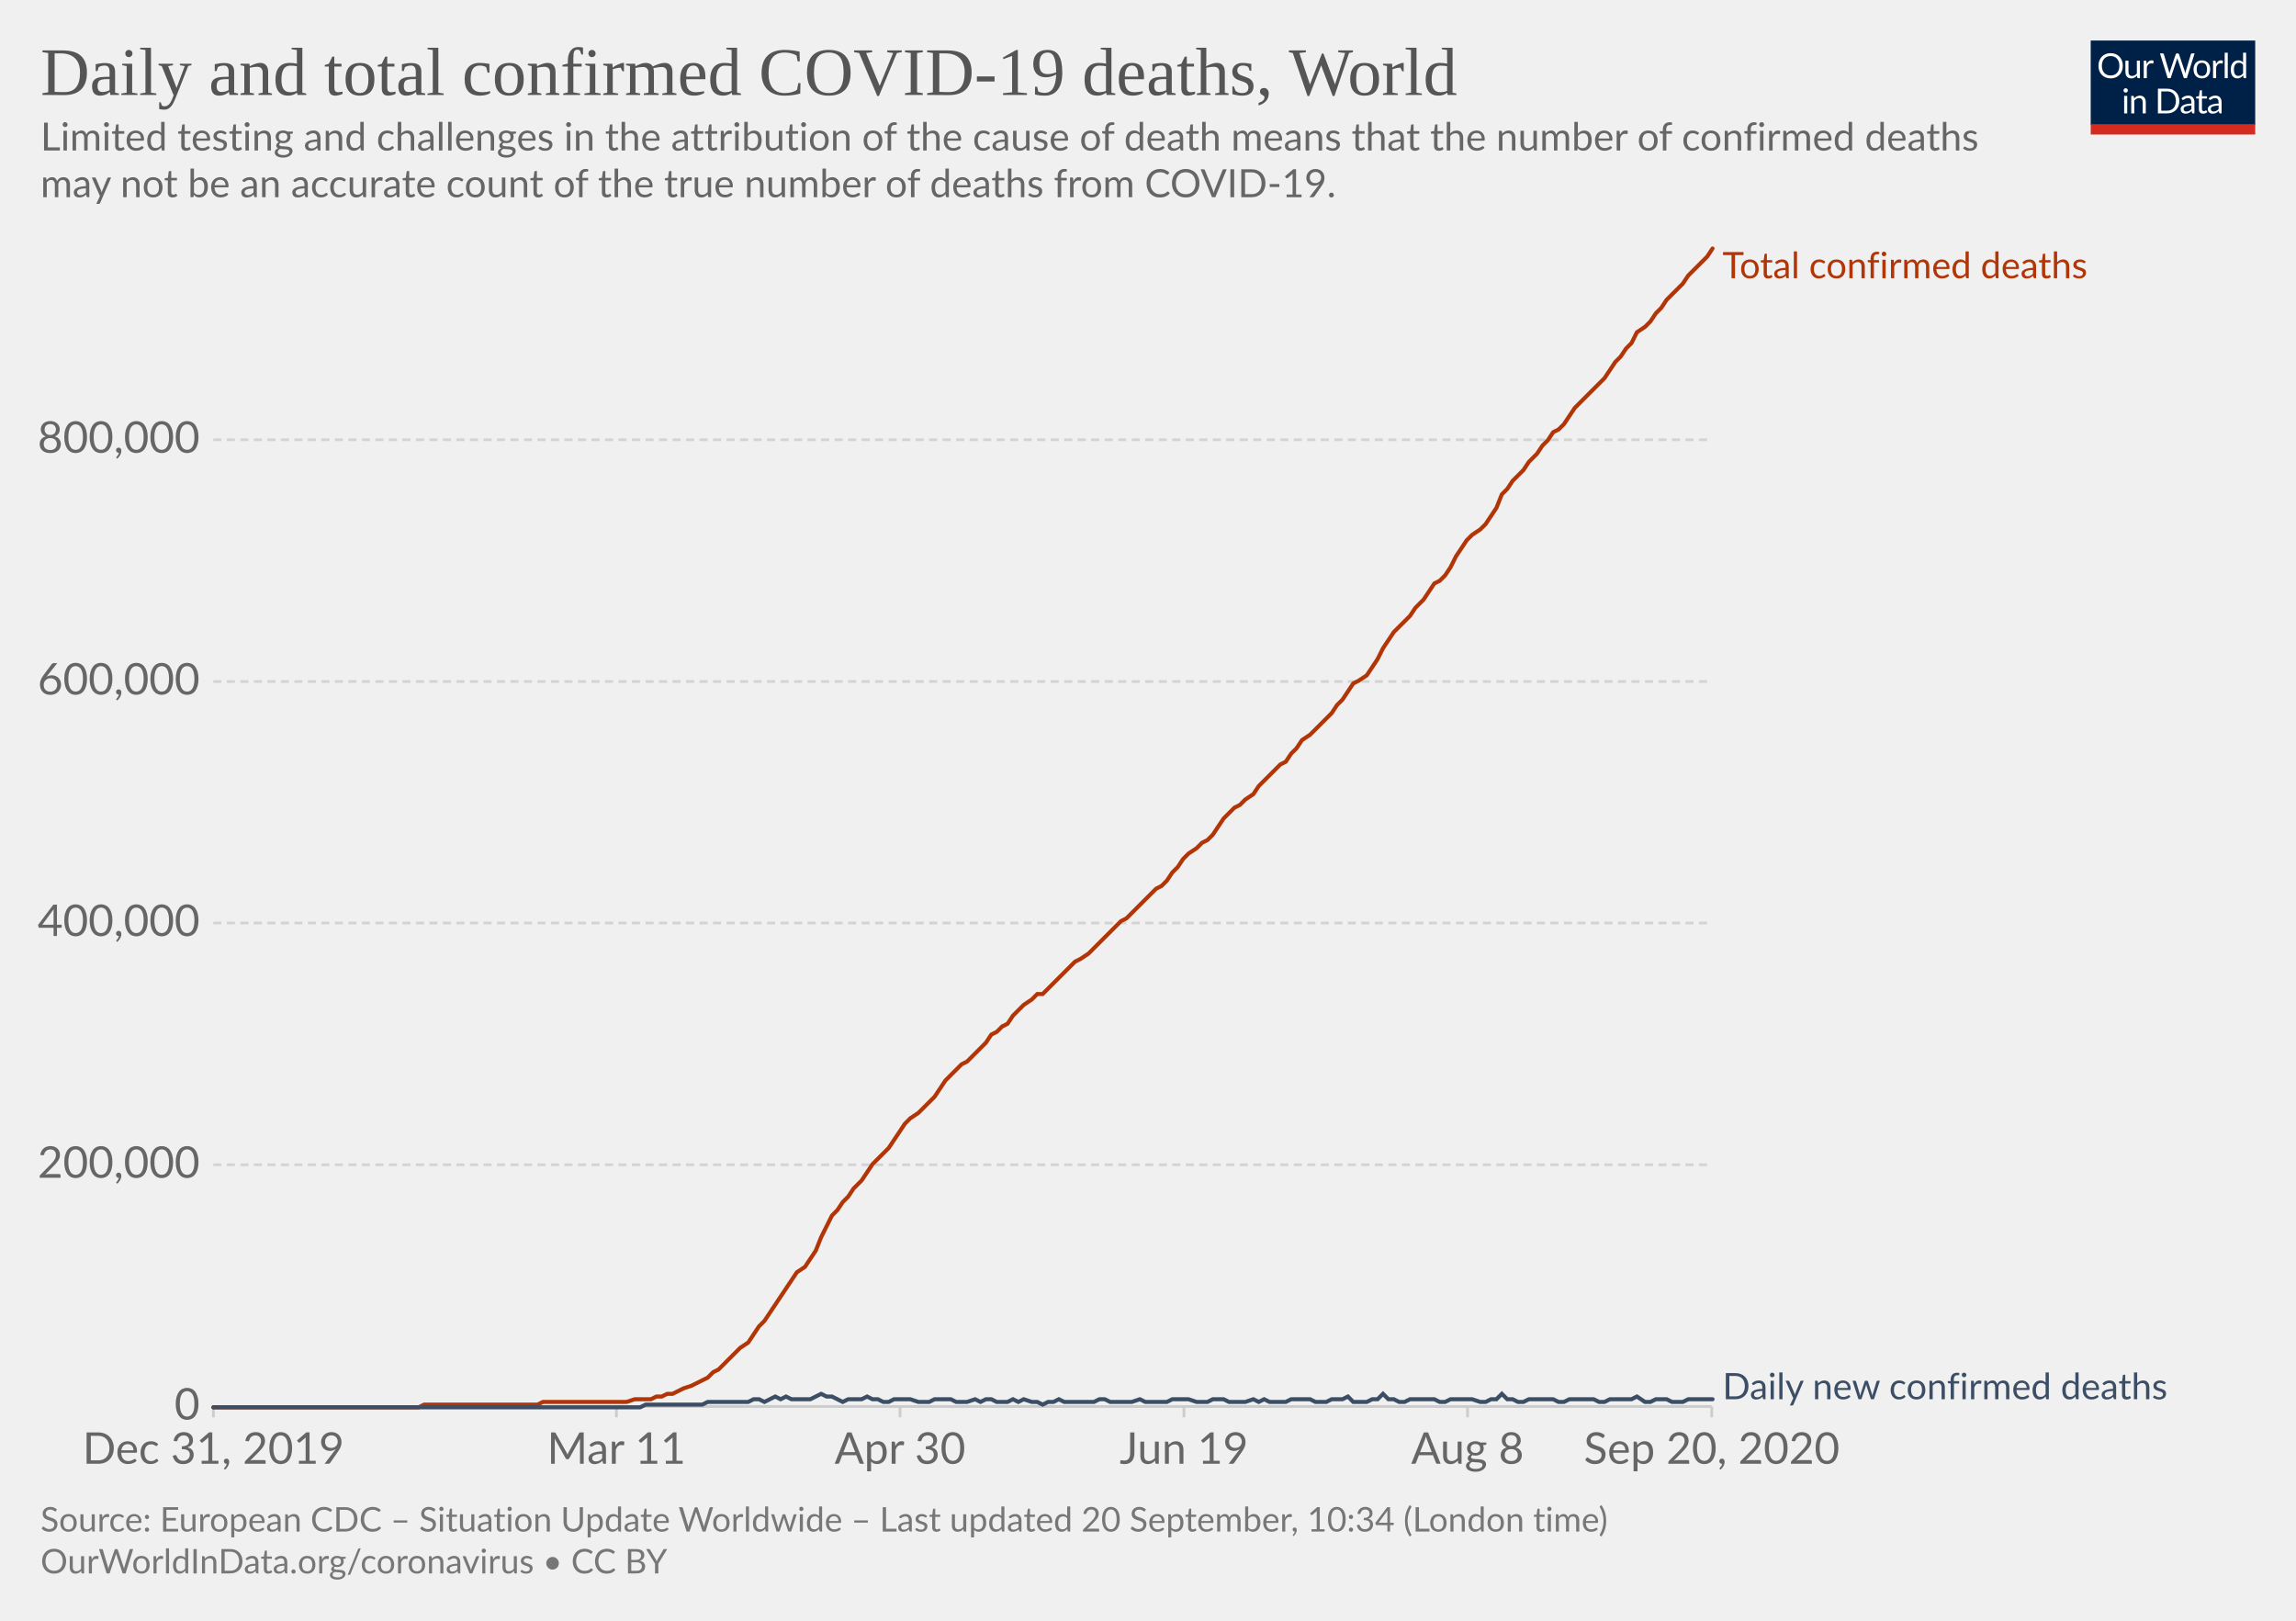
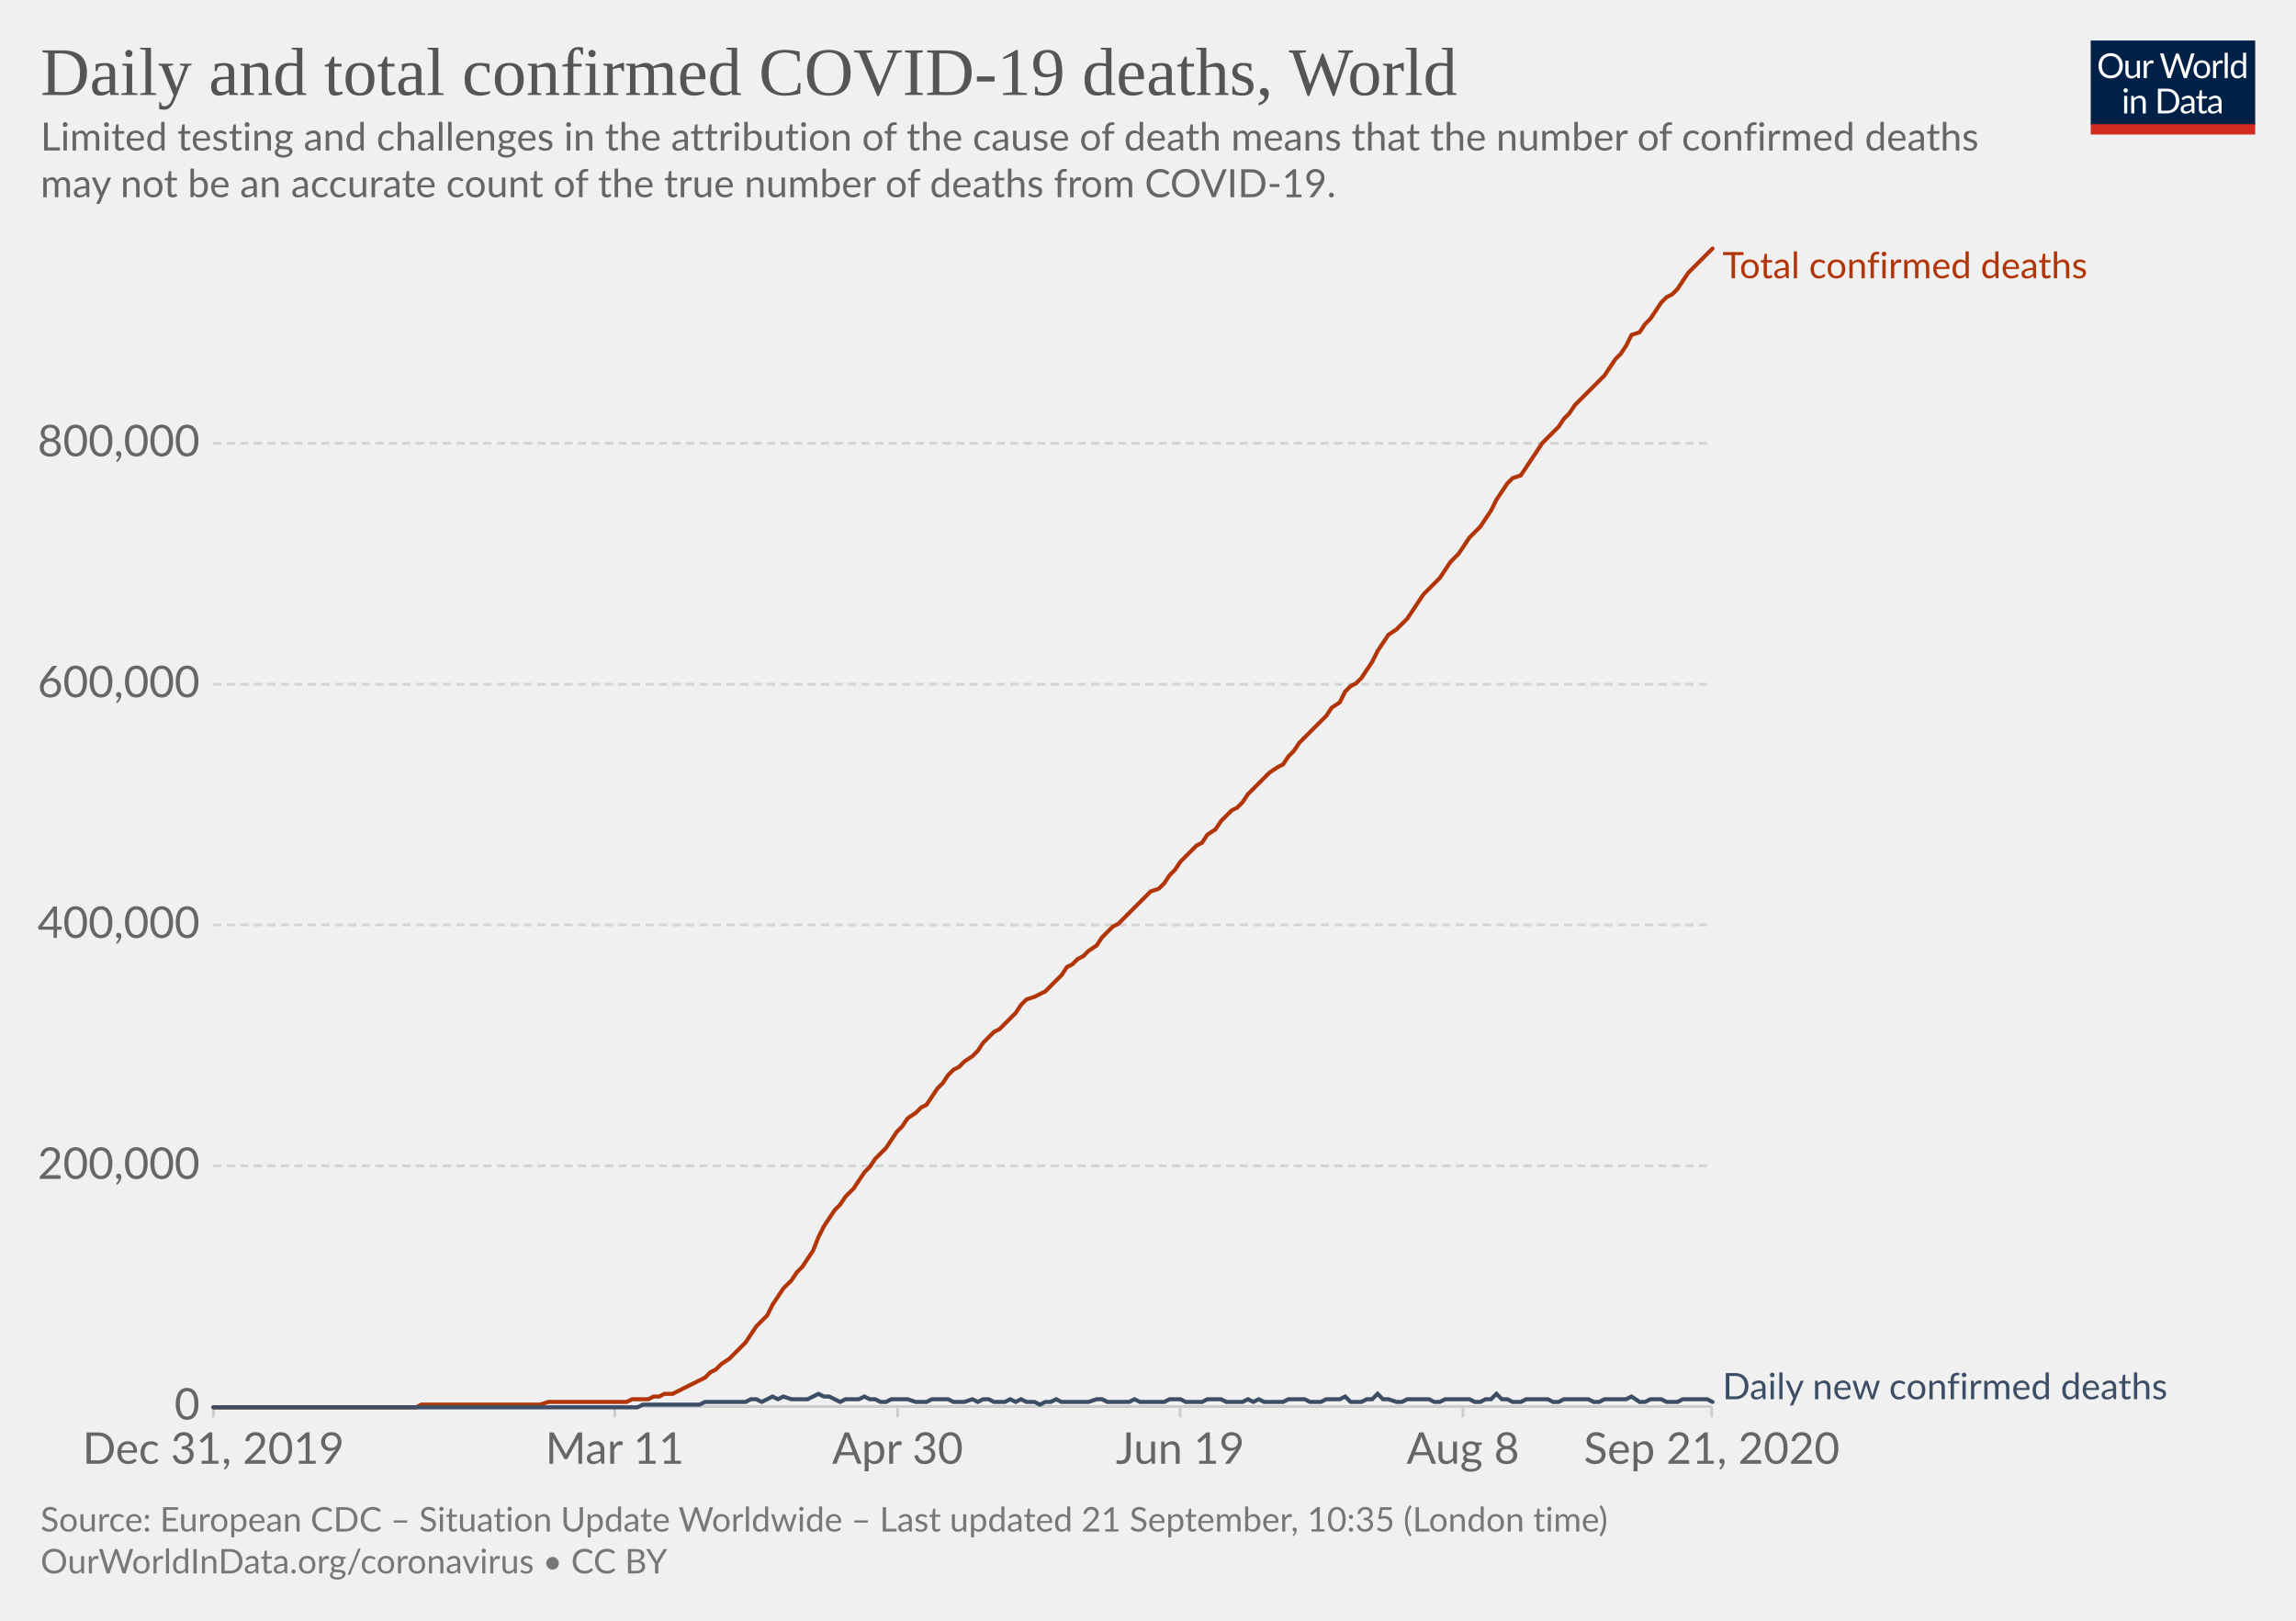
<svg xmlns="http://www.w3.org/2000/svg" version="1.1" style="background-color:#fff;-webkit-font-smoothing:antialiased" width="850" height="600" viewBox="0 0 850 600" font-family="Lato,'Helvetica Neue',Helvetica,Arial,sans-serif" font-size="18" text-rendering="optimizeLegibility">
  <g class="HeaderView">
    <g transform="matrix(.29 0 0 .29 774 15)">
      <svg width="210" height="120" viewBox="0 0 210 120" fill="none">
        <g clip-path="url(#clip0)">
          <path d="M0 0h210v107.89H0V0z" fill="#002147" />
          <path d="M40.98 32.25c0 2.36-.38 4.53-1.12 6.51a14.26 14.26 0 01-8.1 8.4c-1.9.78-4.02 1.17-6.34 1.17a16.6 16.6 0 01-6.33-1.17 14.31 14.31 0 01-8.08-8.4 18.29 18.29 0 01-1.12-6.51c0-2.36.38-4.53 1.12-6.5a14.32 14.32 0 018.07-8.44c1.92-.8 4.03-1.19 6.34-1.19 2.32 0 4.43.4 6.34 1.19 1.92.8 3.56 1.9 4.93 3.34a14.87 14.87 0 013.17 5.1 18.1 18.1 0 011.12 6.5zm-4.38 0c0-1.94-.26-3.68-.8-5.22a10.91 10.91 0 00-2.24-3.89 9.68 9.68 0 00-3.52-2.46 11.95 11.95 0 00-4.62-.86c-1.68 0-3.21.28-4.6.86a9.88 9.88 0 00-3.54 2.46 10.91 10.91 0 00-2.24 3.9c-.53 1.53-.8 3.27-.8 5.2 0 1.94.27 3.68.8 5.22a11.17 11.17 0 002.24 3.9 10.01 10.01 0 003.55 2.44c1.38.56 2.9.83 4.6.83 1.7 0 3.24-.27 4.61-.83a9.8 9.8 0 003.52-2.44 11.17 11.17 0 002.25-3.9c.53-1.54.8-3.28.8-5.21zm26.22-6.54V48H60.5c-.56 0-.9-.27-1.05-.81l-.31-2.4a12.45 12.45 0 01-3.26 2.6c-1.2.64-2.58.96-4.13.96-1.22 0-2.3-.2-3.24-.6a6.52 6.52 0 01-2.33-1.7 7.37 7.37 0 01-1.43-2.67c-.3-1.04-.46-2.2-.46-3.45V25.7h3.91v14.22c0 1.68.38 2.99 1.15 3.91.77.93 1.96 1.39 3.54 1.39 1.16 0 2.24-.27 3.23-.82a10.42 10.42 0 002.8-2.28V25.7h3.91zm8.61 4.47a9.94 9.94 0 012.6-3.56 5.64 5.64 0 013.76-1.3c.47 0 .92.05 1.34.15.44.1.83.27 1.17.49l-.3 2.92c-.09.37-.3.55-.66.55-.2 0-.5-.04-.9-.13a6.21 6.21 0 00-3.24.18c-.54.2-1.03.5-1.47.92-.42.4-.81.9-1.17 1.5-.33.58-.64 1.26-.92 2.02V48H67.7V25.71h2.25c.42 0 .72.08.88.25.16.16.27.44.33.83l.26 3.39zm61.16-13.7L122.75 48h-3.82l-7.99-24.05a21.95 21.95 0 01-.42-1.58 38.36 38.36 0 01-.44 1.58L102.05 48h-3.83L88.4 16.47h3.54c.38 0 .7.1.95.29.26.2.43.43.5.73l6.52 21.9c.1.4.2.83.28 1.28.1.46.2.94.29 1.46l.3-1.46c.12-.47.25-.9.38-1.27l7.41-21.91c.1-.25.26-.48.51-.69.27-.22.58-.33.95-.33h1.23c.38 0 .69.1.92.29.24.2.41.43.53.73l7.4 21.9a28.4 28.4 0 01.68 2.62 29.52 29.52 0 01.52-2.61l6.54-21.91c.07-.27.23-.5.48-.7.27-.21.58-.32.95-.32h3.32zm9.35 8.88c1.63 0 3.1.27 4.4.82a9.43 9.43 0 015.46 5.94c.5 1.4.74 2.98.74 4.73 0 1.76-.25 3.34-.74 4.75a9.43 9.43 0 01-5.46 5.92c-1.3.52-2.77.79-4.4.79-1.64 0-3.12-.27-4.44-.8a9.42 9.42 0 01-3.35-2.3c-.92-1-1.63-2.2-2.13-3.61-.49-1.41-.73-3-.73-4.75s.24-3.33.73-4.73c.5-1.43 1.2-2.64 2.13-3.63a9.4 9.4 0 013.35-2.31c1.32-.55 2.8-.82 4.44-.82zm0 19.89c2.2 0 3.84-.73 4.93-2.2 1.08-1.48 1.63-3.54 1.63-6.18 0-2.66-.55-4.72-1.63-6.2-1.09-1.49-2.73-2.23-4.93-2.23-1.12 0-2.09.2-2.93.57a5.7 5.7 0 00-2.06 1.65 7.5 7.5 0 00-1.24 2.67c-.26 1.04-.4 2.22-.4 3.54 0 2.64.55 4.7 1.64 6.18 1.1 1.47 2.76 2.2 4.99 2.2zm17.97-15.07a9.94 9.94 0 012.6-3.56 5.64 5.64 0 013.76-1.3c.47 0 .91.05 1.34.15.44.1.83.27 1.16.49l-.28 2.92c-.09.37-.31.55-.66.55-.2 0-.5-.04-.9-.13a6.2 6.2 0 00-3.24.18c-.54.2-1.03.5-1.47.92-.43.4-.82.9-1.17 1.5a13.1 13.1 0 00-.92 2.02V48h-3.94V25.71h2.24c.43 0 .72.08.88.25.17.16.28.44.33.83l.27 3.39zm15.04-14.59V48h-3.92V15.6h3.92zm19.55 15.43a6.22 6.22 0 00-2.38-2.05 6.7 6.7 0 00-2.86-.6c-2.07 0-3.66.75-4.77 2.23-1.12 1.48-1.68 3.6-1.68 6.33 0 1.46.13 2.7.38 3.74a7.29 7.29 0 001.1 2.56 4.35 4.35 0 001.78 1.45c.7.3 1.5.46 2.4.46 1.29 0 2.41-.3 3.36-.88a9.6 9.6 0 002.67-2.49V31.02zm3.91-15.43V48h-2.33c-.56 0-.9-.27-1.06-.81l-.35-2.71a12.13 12.13 0 01-3.25 2.77 8.28 8.28 0 01-4.23 1.06 7.31 7.31 0 01-6.14-2.9c-.73-.96-1.3-2.15-1.69-3.57a18.35 18.35 0 01.07-9.48 11.29 11.29 0 011.89-3.7 8.7 8.7 0 017.06-3.34 7.96 7.96 0 016.12 2.62V15.59h3.91zM46.61 70.71V93H42.7V70.71h3.91zm.84-7c0 .39-.08.75-.24 1.09a2.81 2.81 0 01-1.52 1.47 2.67 2.67 0 01-2.16 0 2.9 2.9 0 01-1.45-1.47 2.67 2.67 0 010-2.16c.15-.35.35-.65.6-.9.25-.27.53-.47.85-.62a2.67 2.67 0 012.16 0c.35.15.65.35.9.62.27.25.47.55.62.9.16.34.24.7.24 1.08zm7.97 10.24c.49-.54 1-1.04 1.54-1.48a9.85 9.85 0 013.66-1.84 8.96 8.96 0 015.43.35c.94.4 1.72.97 2.33 1.71a7.36 7.36 0 011.43 2.67c.32 1.04.49 2.19.49 3.45V93h-3.94V78.81c0-1.69-.4-3-1.17-3.92-.76-.93-1.93-1.4-3.5-1.4a6.6 6.6 0 00-3.25.83c-1 .56-1.92 1.31-2.77 2.27V93h-3.94V70.71h2.35c.56 0 .9.28 1.04.82l.3 2.42zm57.7 3.3c0 2.36-.37 4.5-1.11 6.44a14.3 14.3 0 01-3.17 4.98 14.1 14.1 0 01-4.93 3.2c-1.9.76-4.02 1.13-6.33 1.13H85.8V61.47h11.77c2.31 0 4.42.39 6.33 1.15a13.8 13.8 0 018.1 8.18 17.75 17.75 0 011.12 6.45zm-4.37 0c0-1.94-.26-3.67-.8-5.2a10.94 10.94 0 00-2.23-3.87 9.57 9.57 0 00-3.53-2.42 12.23 12.23 0 00-4.61-.83h-7.5v24.62h7.5c1.7 0 3.24-.28 4.61-.84a9.7 9.7 0 003.53-2.4 10.94 10.94 0 002.24-3.87c.53-1.53.8-3.26.8-5.2zm19.8 5.72c-1.8.06-3.34.2-4.62.44-1.26.22-2.3.51-3.1.88-.8.36-1.37.8-1.74 1.3-.35.5-.53 1.05-.53 1.67 0 .58.1 1.1.3 1.52a3 3 0 00.76 1.05c.34.27.73.46 1.17.6.45.11.94.17 1.45.17a7.28 7.28 0 003.5-.81 11.95 11.95 0 002.82-2.2v-4.62zm-12.65-9.11a12.73 12.73 0 013.98-2.66c1.43-.59 3-.88 4.73-.88 1.25 0 2.36.2 3.33.61a6.81 6.81 0 013.94 4.38c.33 1.04.5 2.19.5 3.43V93h-1.74a1.8 1.8 0 01-.88-.18c-.2-.13-.36-.38-.48-.74l-.44-2.12c-.59.55-1.16 1.03-1.72 1.46a9.48 9.48 0 01-3.74 1.7c-.69.15-1.46.23-2.3.23-.87 0-1.69-.12-2.45-.35a5.34 5.34 0 01-3.34-2.93 6.64 6.64 0 01-.49-2.64c0-.88.25-1.72.73-2.53a6.33 6.33 0 012.35-2.17c1.09-.63 2.5-1.15 4.25-1.54 1.75-.41 3.89-.65 6.42-.7v-1.75c0-1.73-.37-3.03-1.12-3.91-.75-.9-1.84-1.34-3.28-1.34-.97 0-1.78.12-2.44.37-.64.23-1.2.5-1.7.81l-1.23.82c-.33.23-.67.35-1 .35-.27 0-.5-.07-.69-.2a2.1 2.1 0 01-.48-.53l-.7-1.25zm27.67 19.5c-1.76 0-3.12-.5-4.07-1.48-.94-.98-1.41-2.4-1.41-4.25V74h-2.68a.9.9 0 01-.6-.2c-.16-.14-.24-.36-.24-.66v-1.56l3.65-.46.9-6.89a.9.9 0 01.29-.52.88.88 0 01.62-.22H142v7.67h6.44V74H142v13.38c0 .94.22 1.63.68 2.09.45.45 1.04.68 1.76.68a3.21 3.21 0 001.85-.53l.55-.35c.16-.12.3-.18.41-.18.2 0 .4.13.55.38l1.15 1.87a7.45 7.45 0 01-2.44 1.5c-.96.35-1.94.52-2.95.52zm19.68-10.4c-1.8.07-3.34.21-4.62.45-1.26.22-2.3.51-3.1.88-.8.36-1.37.8-1.74 1.3-.35.5-.53 1.05-.53 1.67 0 .58.1 1.1.3 1.52.18.42.44.77.76 1.05.34.27.73.46 1.17.6.45.11.94.17 1.45.17a7.3 7.3 0 003.5-.81 12.04 12.04 0 002.82-2.2v-4.62zm-12.65-9.1a12.72 12.72 0 013.99-2.66c1.42-.59 3-.88 4.72-.88 1.25 0 2.36.2 3.33.61a6.81 6.81 0 013.94 4.38c.33 1.04.5 2.19.5 3.43V93h-1.74a1.8 1.8 0 01-.88-.18c-.2-.13-.36-.38-.48-.74l-.44-2.12c-.59.55-1.16 1.03-1.72 1.46a9.48 9.48 0 01-3.74 1.7c-.69.15-1.46.23-2.3.23-.87 0-1.69-.12-2.45-.35a5.33 5.33 0 01-3.34-2.93 6.62 6.62 0 01-.49-2.64c0-.88.25-1.72.73-2.53a6.33 6.33 0 012.35-2.17c1.09-.63 2.5-1.15 4.25-1.54a31.2 31.2 0 016.42-.7v-1.75c0-1.73-.37-3.03-1.12-3.91-.75-.9-1.84-1.34-3.28-1.34-.97 0-1.78.12-2.44.37-.64.23-1.2.5-1.7.81-.46.3-.87.57-1.22.82-.34.23-.68.35-1.02.35-.26 0-.49-.07-.68-.2a1.88 1.88 0 01-.48-.53l-.7-1.25z" fill="#fff" />
          <path fill="#D42B21" d="M0 106.79h210V120H0z" />
        </g>
        <defs>
          <clipPath id="clip0">
            <path fill="#fff" d="M0 0h210v120H0z" />
          </clipPath>
        </defs>
      </svg>
    </g>
    <a href="https://ourworldindata.org/grapher/total-daily-covid-deaths?time=2019-12-31..latest" target="_blank" font-family="&quot;Playfair Display&quot;,Georgia,&quot;Times New Roman&quot;,serif">
      <text font-size="25.2" x="15" y="35.2" fill="#555">
        <tspan x="15" y="35.16">Daily and total confirmed COVID-19 deaths, World</tspan>
      </text>
    </a>
    <text font-size="14.4" x="15" y="55.7" fill="#666">
      <tspan x="15" y="55.72">Limited testing and challenges in the attribution of the cause of death means that the number of confirmed deaths</tspan>
      <tspan x="15" y="73">may not be an accurate count of the true number of deaths from COVID-19.</tspan>
    </text>
  </g>
  <g class="LineChart">
    <defs>
      <clipPath id="a">
        <path d="M68.97 0h830v899.4h-830z" />
      </clipPath>
    </defs>
    <g class="DualAxisView">
      <g class="HorizontalAxis">
-         <path stroke="#ccc" d="M79 520.7v4M228.2 520.7v4M333.2 520.7v4M438.3 520.7v4M543.3 520.7v4M633.7 520.7v4" />
+         <path stroke="#ccc" d="M79 520.7v4M227.6 520.7v4M332.3 520.7v4M436.9 520.7v4M541.6 520.7v4M633.7 520.7v4" />
        <text x="79" y="541.9" fill="#666" text-anchor="middle" font-size="16.2">Dec 31, 2019</text>
-         <text x="228.2" y="541.9" fill="#666" text-anchor="middle" font-size="16.2">Mar 11</text>
-         <text x="333.2" y="541.9" fill="#666" text-anchor="middle" font-size="16.2">Apr 30</text>
-         <text x="438.3" y="541.9" fill="#666" text-anchor="middle" font-size="16.2">Jun 19</text>
-         <text x="543.3" y="541.9" fill="#666" text-anchor="middle" font-size="16.2">Aug 8</text>
-         <text x="633.7" y="541.9" fill="#666" text-anchor="middle" font-size="16.2">Sep 20, 2020</text>
+         <text x="227.6" y="541.9" fill="#666" text-anchor="middle" font-size="16.2">Mar 11</text>
+         <text x="332.3" y="541.9" fill="#666" text-anchor="middle" font-size="16.2">Apr 30</text>
+         <text x="436.9" y="541.9" fill="#666" text-anchor="middle" font-size="16.2">Jun 19</text>
+         <text x="541.6" y="541.9" fill="#666" text-anchor="middle" font-size="16.2">Aug 8</text>
+         <text x="633.7" y="541.9" fill="#666" text-anchor="middle" font-size="16.2">Sep 21, 2020</text>
      </g>
      <g class="VerticalAxis" fill="#666" dominant-baseline="middle" text-anchor="end" font-size="16.2">
        <text x="73.97" y="520.7">0</text>
-         <text x="73.97" y="431.2">200,000</text>
-         <text x="73.97" y="341.7">400,000</text>
-         <text x="73.97" y="252.3">600,000</text>
-         <text x="73.97" y="162.8">800,000</text>
+         <text x="73.97" y="431.6">200,000</text>
+         <text x="73.97" y="342.4">400,000</text>
+         <text x="73.97" y="253.3">600,000</text>
+         <text x="73.97" y="164.1">800,000</text>
      </g>
      <g class="AxisGridLines horizontalLines">
        <path stroke="#ccc" d="M78.97 520.7h554.71" />
-         <path stroke="#d3d3d3" stroke-dasharray="3,2" d="M78.97 431.2h554.71M78.97 341.7h554.71M78.97 252.3h554.71M78.97 162.8h554.71" />
+         <path stroke="#d3d3d3" stroke-dasharray="3,2" d="M78.97 431.6h554.71M78.97 342.4h554.71M78.97 253.3h554.71M78.97 164.1h554.71" />
      </g>
    </g>
    <g clip-path="url(#a)">
      <g class="LineLabels" cursor="default">
        <g class="legendMark">
          <text font-size="13.5" x="637.7" y="103" fill="#B13507">
            <tspan x="637.68" y="103">Total confirmed deaths</tspan>
          </text>
        </g>
        <g class="legendMark">
          <text font-size="13.5" x="637.7" y="518" fill="#3C4E66">
            <tspan x="637.68" y="518">Daily new confirmed deaths</tspan>
          </text>
        </g>
      </g>
      <g class="Lines">
        <g class="key-World_0">
-           <path stroke="#B13507" stroke-linecap="round" d="M79 521h76l2-1h42l2-1h31l3-1h6l2-1h2l2-1h2l2-1 2-1 3-1 2-1 2-1 2-1 2-2 2-1 2-2 2-2 2-2 2-2 3-2 2-3 2-3 2-2 2-3 2-3 2-3 2-3 2-3 2-3 3-2 2-3 2-3 2-5 2-4 2-4 2-2 2-3 2-2 2-3 3-3 2-3 2-3 2-2 2-2 2-2 2-3 2-3 2-3 2-2 3-2 2-2 2-2 2-2 2-3 2-3 2-2 2-2 2-2 2-1 3-3 2-2 2-2 2-3 2-1 2-2 2-1 2-3 2-2 2-2 3-2 2-2h2l2-2 2-2 2-2 2-2 2-2 2-2 2-1 3-2 2-2 2-2 2-2 2-2 2-2 2-2 2-1 2-2 3-3 2-2 2-2 2-2 2-1 2-2 2-3 2-2 2-3 2-2 3-2 2-2 2-1 2-2 2-3 2-3 2-2 2-2 2-1 2-2 3-2 2-3 2-2 2-2 2-2 2-2 2-1 2-3 2-2 2-3 3-2 2-2 2-2 2-2 2-2 2-3 2-2 2-3 2-3 2-1 3-2 2-3 2-3 2-4 2-3 2-3 2-2 2-2 2-2 2-3 3-3 2-3 2-3 2-1 2-2 2-3 2-4 2-3 2-3 2-2 3-2 2-2 2-3 2-3 2-5 2-2 2-3 2-2 2-2 2-3 3-3 2-3 2-2 2-3 2-1 2-2 2-3 2-3 2-2 3-3 2-2 2-2 2-2 2-3 2-3 2-2 2-3 2-2 2-4 3-2 2-2 2-3 2-2 2-3 2-2 2-2 2-2 2-3 2-2 3-3 2-2 2-3" fill="none" stroke-width="1.5" />
+           <path stroke="#B13507" stroke-linecap="round" d="M79 521h75l2-1h44l3-1h29l2-1h6l2-1h2l2-1h3l2-1 2-1 2-1 2-1 2-1 2-1 2-2 2-1 2-2 3-2 2-2 2-2 2-2 2-3 2-3 2-2 2-2 2-4 2-3 2-3 3-3 2-3 2-2 2-3 2-3 2-5 2-4 2-3 2-3 2-2 2-3 3-3 2-3 2-3 2-2 2-3 2-2 2-2 2-3 2-3 2-2 2-3 3-2 2-2 2-1 2-3 2-3 2-2 2-3 2-2 2-1 2-2 3-2 2-2 2-3 2-2 2-2 2-1 2-2 2-2 2-2 2-3 2-2 3-1 2-1 2-1 2-2 2-2 2-2 2-3 2-1 2-2 2-1 2-2 3-2 2-3 2-2 2-2 2-1 2-2 2-2 2-2 2-2 2-2 2-2 3-1 2-2 2-3 2-2 2-3 2-2 2-2 2-2 2-1 2-3 3-2 2-3 2-2 2-2 2-1 2-2 2-3 2-2 2-2 2-2 2-2 3-2 2-1 2-3 2-2 2-3 2-2 2-2 2-2 2-2 2-2 2-3 3-2 2-4 2-2 2-1 2-2 2-3 2-3 2-4 2-3 2-3 3-2 2-2 2-2 2-3 2-3 2-3 2-2 2-2 2-2 2-3 2-3 3-3 2-3 2-3 2-2 2-2 2-3 2-3 2-4 2-3 2-3 2-2 3-1 2-3 2-3 2-3 2-3 2-2 2-2 2-2 2-3 2-2 2-3 3-3 2-2 2-2 2-2 2-2 2-3 2-3 2-2 2-3 2-4 3-1 2-3 2-2 2-3 2-3 2-2 2-1 2-2 2-3 2-3 2-2 3-3 2-2 2-2" fill="none" stroke-width="1.5" />
        </g>
        <g class="key-World_1">
-           <path stroke="#3C4E66" stroke-linecap="round" d="M79 521h158l2-1h21l2-1h15l2-1h2l2 1 2-1 2-1 2 1 2-1 2 1h7l2-1 2-1 2 1h2l2 1 2 1 2-1h5l2-1 2 1h2l2 1h2l2-1h6l3 1h4l2-1h6l2 1h4l3-1 2 1 2-1h2l2 1h4l2-1 2 1 2-1 3 1h2l2 1 2-1h2l2-1 2 1h11l2-1h2l2 1h8l3-1 2 1h8l2-1h6l3 1h4l2-1h4l2 1h6l3-1 2 1 2-1 2 1h6l2-1h7l2 1h4l2-1h4l2-1 2 2h5l2-1h2l2-2 2 2h2l2 1h2l2-1h9l2 1h2l2-1h8l3 1h2l2-1h2l2-2 2 2h2l2 1h2l2-1h9l2 1h2l2-1h9l2 1h2l2-1h8l2-1 3 2h2l2-1h4l2 1h4l2-1h9" fill="none" stroke-width="1.5" />
+           <path stroke="#3C4E66" stroke-linecap="round" d="M79 521h157l2-1h21l2-1h15l2-1h2l2 1 2-1 2-1 2 1 2-1 3 1h6l2-1 2-1 2 1h2l2 1 2 1 2-1h5l2-1 2 1h2l2 1h2l2-1h6l3 1h4l2-1h6l2 1h4l3-1 2 1 2-1h2l2 1h4l2-1 2 1 2-1 2 1h3l2 1 2-1h2l2-1 2 1h10l3-1h2l2 1h8l2-1 2 1h9l2-1h4l2 1h6l2-1h5l2 1h6l2-1 2 1 2-1 2 1h7l2-1h6l2 1h4l2-1h5l2-1 2 2h4l2-1h2l2-2 2 2h2l3 1h2l2-1h8l2 1h2l2-1h9l2 1h2l2-1h2l2-2 2 2h2l2 1h3l2-1h8l2 1h2l2-1h9l2 1h2l2-1h8l2-1 3 2h2l2-1h4l2 1h4l2-1h9l2 1" fill="none" stroke-width="1.5" />
        </g>
      </g>
    </g>
  </g>
  <g class="SourcesFooter" fill="#777">
    <g class="clickable" fill="#777">
      <text font-size="12.6" x="15" y="567">
-         <tspan x="15" y="566.98">Source: European CDC – Situation Update Worldwide – Last updated 20 September, 10:34 (London time)</tspan>
+         <tspan x="15" y="566.98">Source: European CDC – Situation Update Worldwide – Last updated 21 September, 10:35 (London time)</tspan>
      </text>
    </g>
    <text font-size="12.6" x="15" y="582.5">
      <tspan x="15" y="582.48">
        <a target="_blank" href="https://ourworldindata.org/coronavirus" fill="#777">OurWorldInData.org/coronavirus</a> • <a class="cclogo" href="http://creativecommons.org/licenses/by/4.0/deed.en_US" target="_blank" fill="#777">CC BY</a>
      </tspan>
    </text>
  </g>
</svg>
